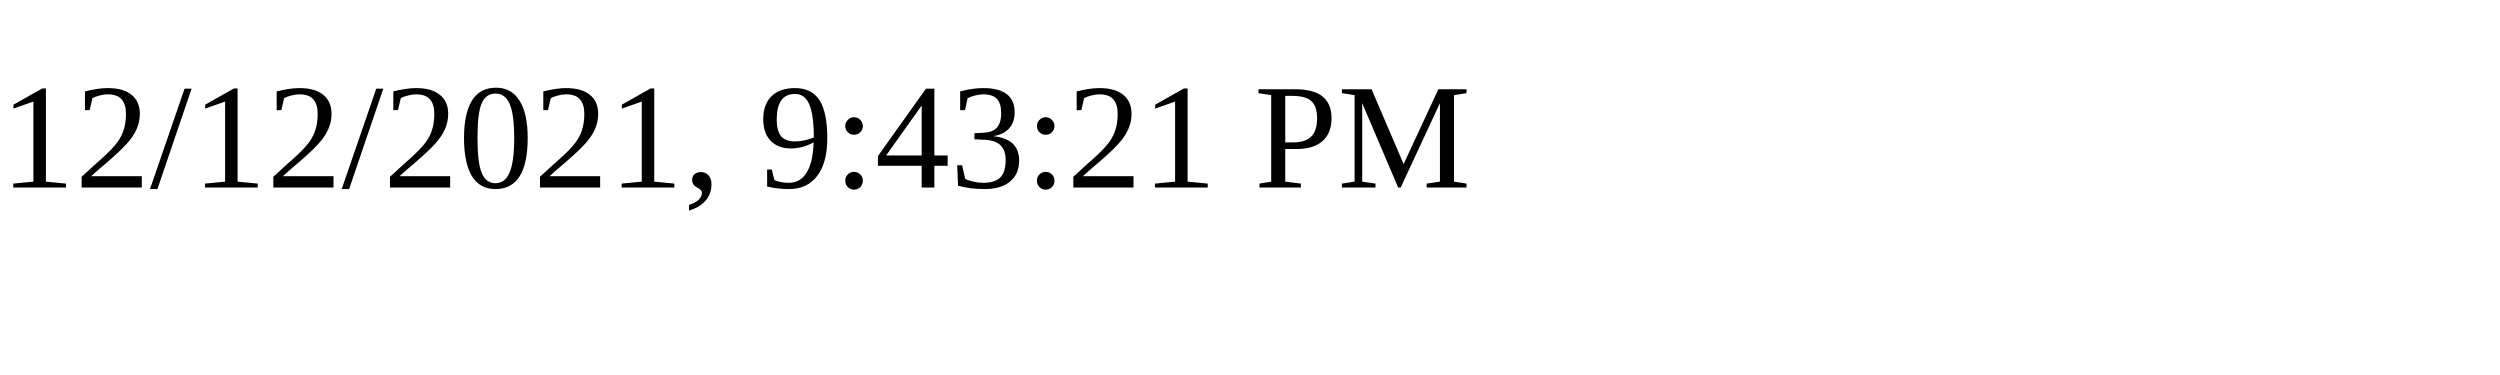
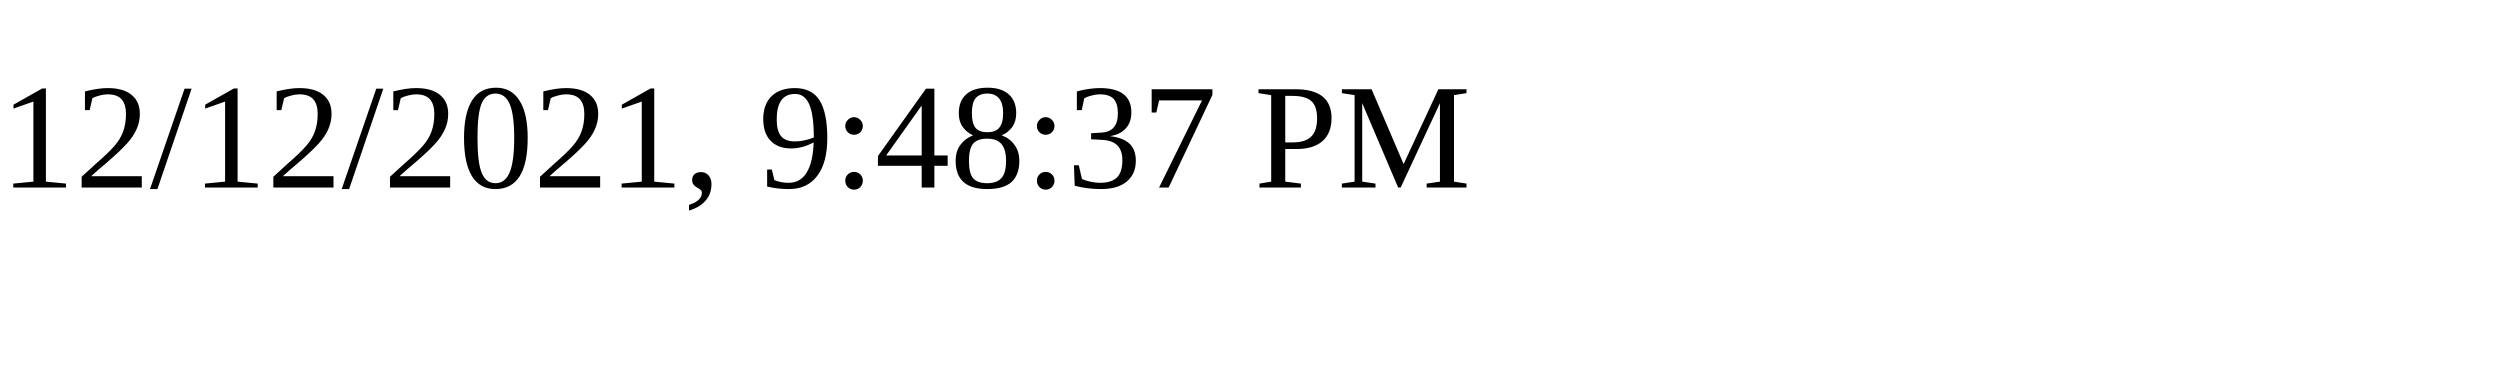
<svg xmlns="http://www.w3.org/2000/svg" height="30" width="200">
-   <text x="0" y="15">12/12/2021, 9:43:21 PM</text>
+   <text x="0" y="15">12/12/2021, 9:48:37 PM</text>
</svg>
